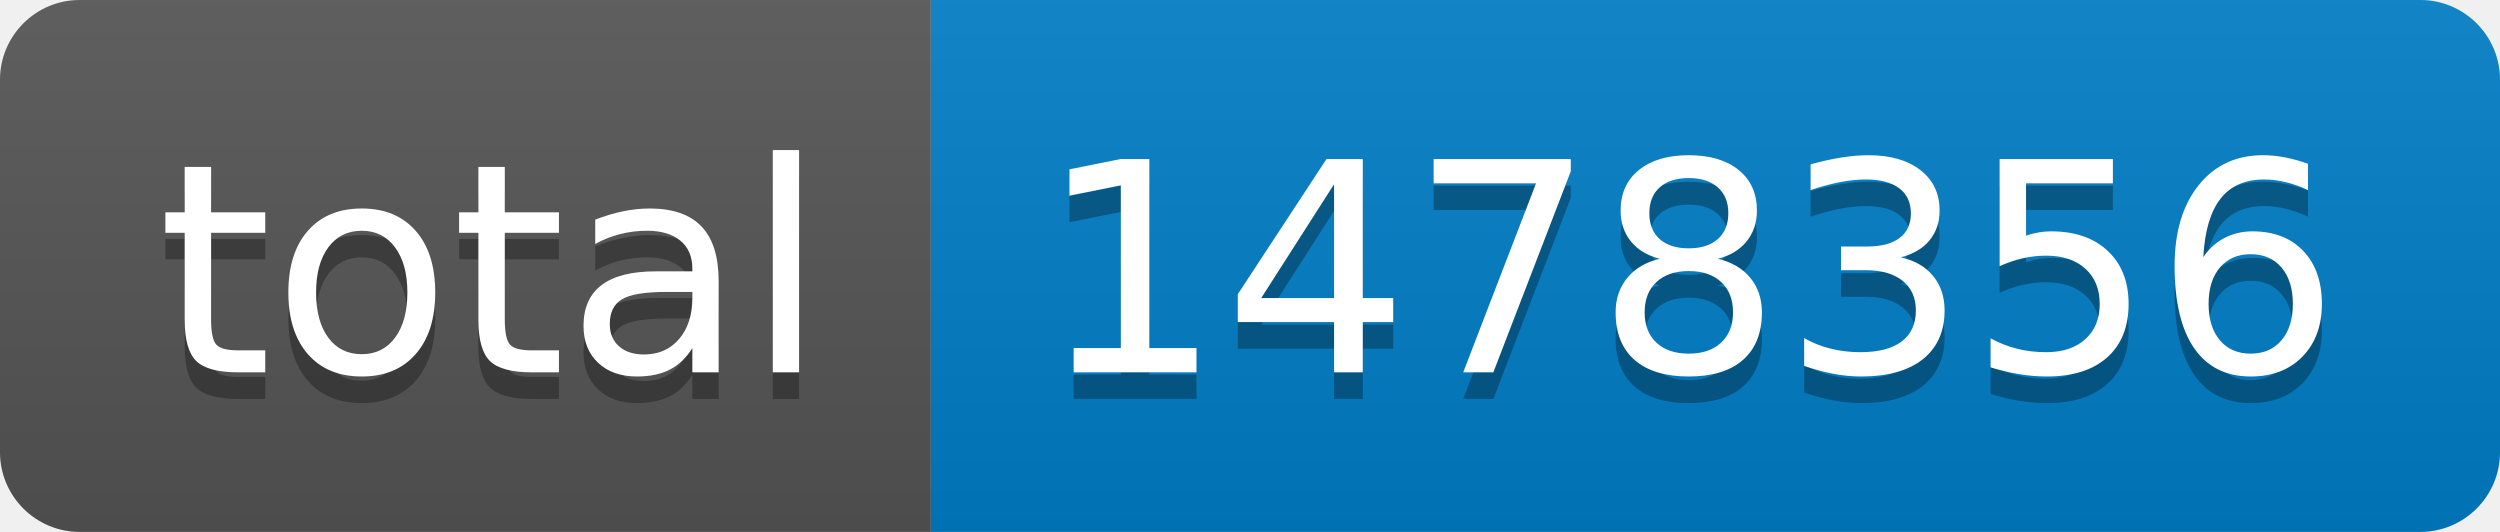
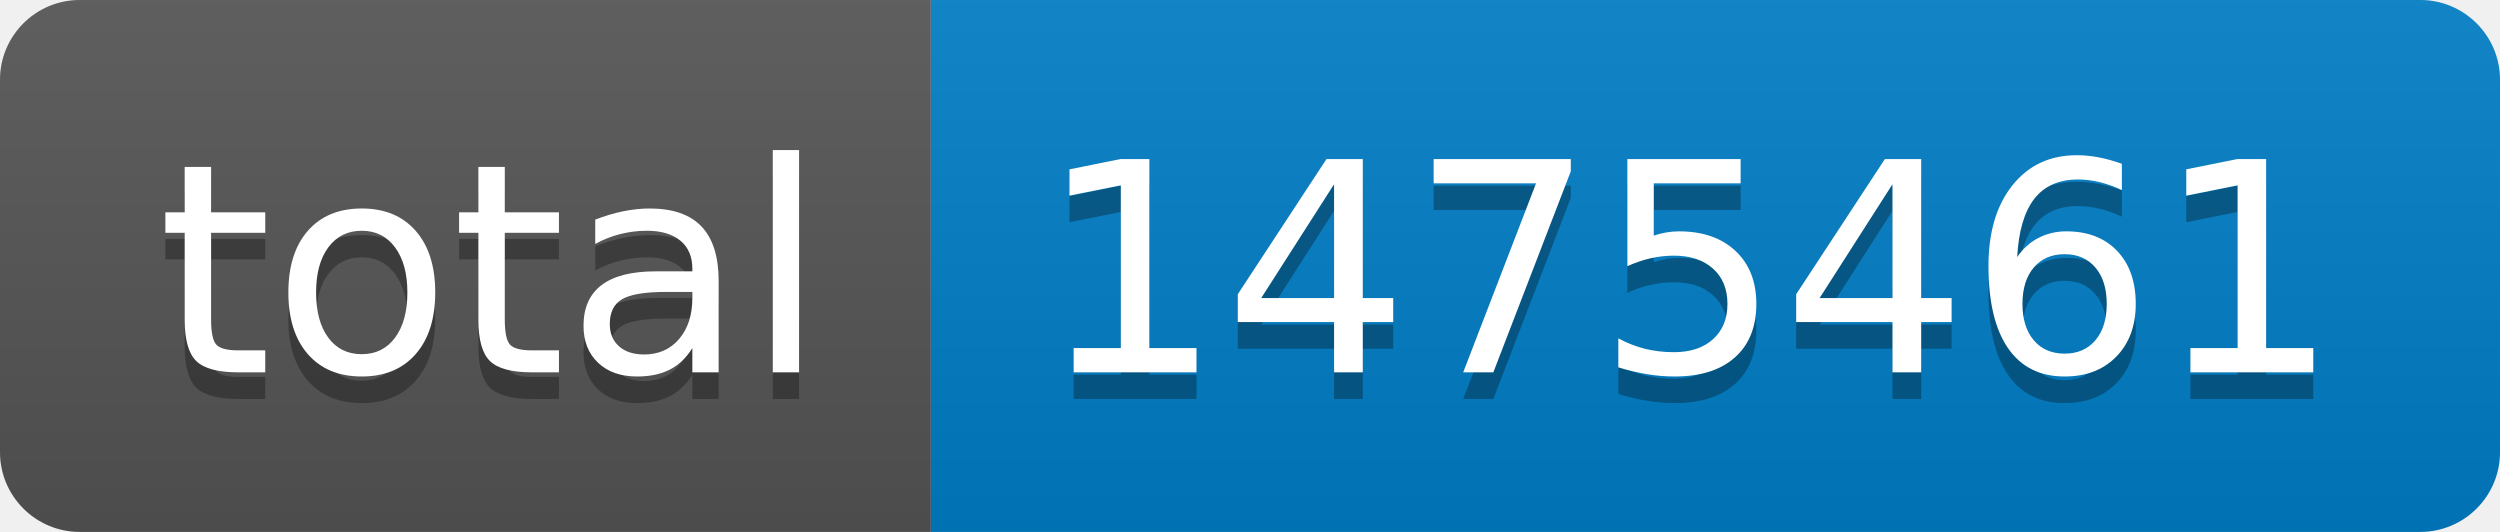
- <svg xmlns="http://www.w3.org/2000/svg" width="94" height="20" role="img" aria-label="total: 1478356">
+ <svg xmlns="http://www.w3.org/2000/svg" width="94" height="20" role="img" aria-label="total: 1475461">
  <linearGradient id="s" x2="0" y2="100%">
    <stop offset="0" stop-color="#bbb" stop-opacity=".1" />
    <stop offset="1" stop-opacity=".1" />
  </linearGradient>
  <clipPath id="r">
    <rect width="94" height="20" rx="3" fill="#fff" />
  </clipPath>
  <g clip-path="url(#r)">
    <rect width="35" height="20" fill="#555" />
    <rect x="35" width="59" height="20" fill="#007ec6" />
    <rect width="94" height="20" fill="url(#s)" />
  </g>
  <g fill="#fff" text-anchor="middle" font-family="Verdana,Geneva,DejaVu Sans,sans-serif" text-rendering="geometricPrecision" font-size="110">
    <text aria-hidden="true" x="185" y="150" fill="#010101" fill-opacity=".3" transform="scale(.1)" textLength="250">total</text>
    <text x="185" y="140" transform="scale(.1)" fill="#fff" textLength="250">total</text>
-     <text aria-hidden="true" x="635" y="150" fill="#010101" fill-opacity=".3" transform="scale(.1)" textLength="490">1478356</text>
-     <text x="635" y="140" transform="scale(.1)" fill="#fff" textLength="490">1478356</text>
+     <text aria-hidden="true" x="635" y="150" fill="#010101" fill-opacity=".3" transform="scale(.1)" textLength="490">1475461</text>
+     <text x="635" y="140" transform="scale(.1)" fill="#fff" textLength="490">1475461</text>
  </g>
</svg>
